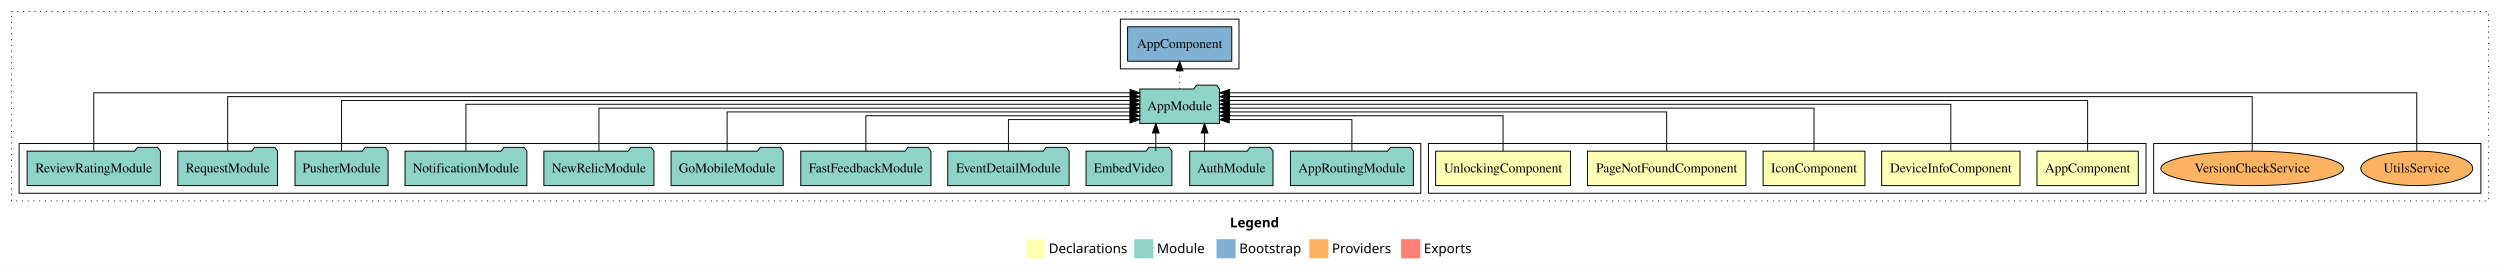
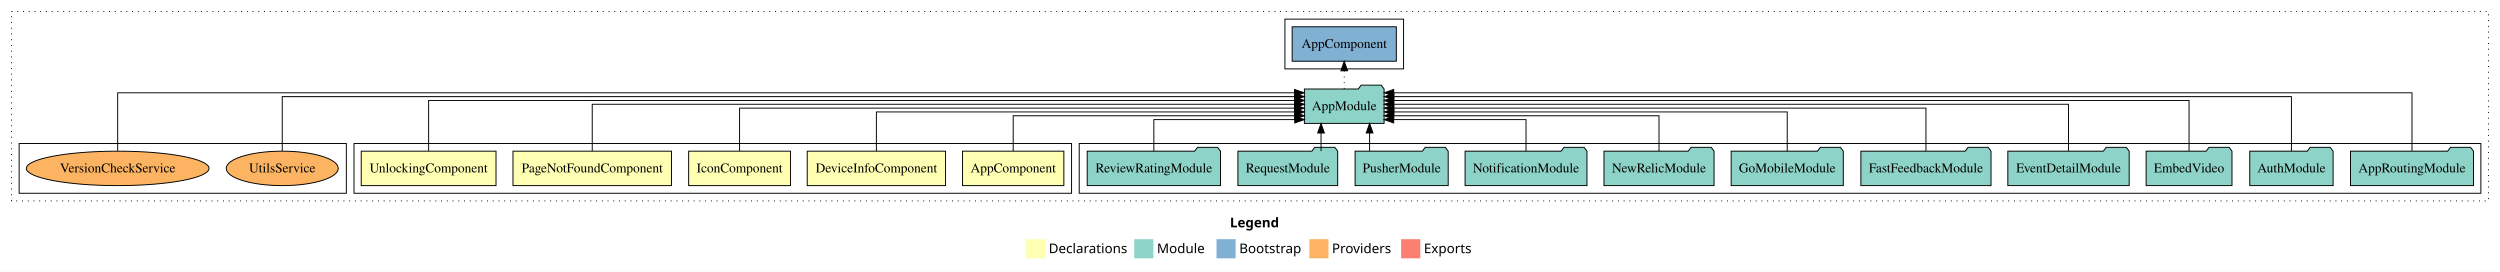
<svg xmlns="http://www.w3.org/2000/svg" width="2613pt" height="284pt" viewBox="0.00 0.00 2613.00 284.00">
  <g id="graph0" class="graph" transform="scale(1 1) rotate(0) translate(4 280)">
    <polygon fill="white" stroke="transparent" points="-4,4 -4,-280 2609,-280 2609,4 -4,4" />
    <text text-anchor="start" x="1281.51" y="-42.4" font-family="sans-serif" font-weight="bold" font-size="14.00">Legend</text>
    <polygon fill="#ffffb3" stroke="transparent" points="1068.5,-10 1068.5,-30 1088.5,-30 1088.5,-10 1068.5,-10" />
    <text text-anchor="start" x="1092.13" y="-15.4" font-family="sans-serif" font-size="14.00">  Declarations</text>
    <polygon fill="#8dd3c7" stroke="transparent" points="1181.5,-10 1181.5,-30 1201.5,-30 1201.5,-10 1181.5,-10" />
    <text text-anchor="start" x="1205.23" y="-15.4" font-family="sans-serif" font-size="14.00">  Module</text>
    <polygon fill="#80b1d3" stroke="transparent" points="1267.5,-10 1267.5,-30 1287.5,-30 1287.5,-10 1267.5,-10" />
    <text text-anchor="start" x="1291.28" y="-15.4" font-family="sans-serif" font-size="14.00">  Bootstrap</text>
    <polygon fill="#fdb462" stroke="transparent" points="1364.5,-10 1364.5,-30 1384.5,-30 1384.5,-10 1364.5,-10" />
    <text text-anchor="start" x="1388.17" y="-15.4" font-family="sans-serif" font-size="14.00">  Providers</text>
    <polygon fill="#fb8072" stroke="transparent" points="1460.5,-10 1460.5,-30 1480.5,-30 1480.5,-10 1460.5,-10" />
    <text text-anchor="start" x="1484.23" y="-15.4" font-family="sans-serif" font-size="14.00">  Exports</text>
    <g id="clust1" class="cluster">
      <polygon fill="none" stroke="black" stroke-dasharray="1,5" points="8,-70 8,-268 2597,-268 2597,-70 8,-70" />
    </g>
-     <g id="clust11" class="cluster">
-       <polygon fill="none" stroke="black" points="2247,-78 2247,-130 2589,-130 2589,-78 2247,-78" />
+     <g id="clust8" class="cluster">
+       <polygon fill="none" stroke="black" points="1124,-78 1124,-130 2589,-130 2589,-78 1124,-78" />
    </g>
    <g id="clust2" class="cluster">
-       <polygon fill="none" stroke="black" points="1489,-78 1489,-130 2239,-130 2239,-78 1489,-78" />
+       <polygon fill="none" stroke="black" points="366,-78 366,-130 1116,-130 1116,-78 366,-78" />
    </g>
    <g id="clust10" class="cluster">
-       <polygon fill="none" stroke="black" points="1167,-208 1167,-260 1291,-260 1291,-208 1167,-208" />
+       <polygon fill="none" stroke="black" points="1339,-208 1339,-260 1463,-260 1463,-208 1339,-208" />
    </g>
-     <g id="clust8" class="cluster">
-       <polygon fill="none" stroke="black" points="16,-78 16,-130 1481,-130 1481,-78 16,-78" />
+     <g id="clust11" class="cluster">
+       <polygon fill="none" stroke="black" points="16,-78 16,-130 358,-130 358,-78 16,-78" />
    </g>
    <g id="node1" class="node">
-       <polygon fill="#ffffb3" stroke="black" points="2230.94,-122 2125.06,-122 2125.06,-86 2230.94,-86 2230.94,-122" />
-       <text text-anchor="middle" x="2178" y="-99.8" font-family="Times,serif" font-size="14.00">AppComponent</text>
+       <polygon fill="#ffffb3" stroke="black" points="1107.94,-122 1002.06,-122 1002.06,-86 1107.94,-86 1107.94,-122" />
+       <text text-anchor="middle" x="1055" y="-99.8" font-family="Times,serif" font-size="14.00">AppComponent</text>
    </g>
    <g id="node6" class="node">
-       <polygon fill="#8dd3c7" stroke="black" points="1270.66,-187 1267.66,-191 1246.66,-191 1243.66,-187 1187.34,-187 1187.34,-151 1270.66,-151 1270.66,-187" />
-       <text text-anchor="middle" x="1229" y="-164.8" font-family="Times,serif" font-size="14.00">AppModule</text>
+       <polygon fill="#8dd3c7" stroke="black" points="1442.66,-187 1439.66,-191 1418.66,-191 1415.66,-187 1359.34,-187 1359.34,-151 1442.66,-151 1442.66,-187" />
+       <text text-anchor="middle" x="1401" y="-164.8" font-family="Times,serif" font-size="14.00">AppModule</text>
    </g>
    <g id="edge1" class="edge">
-       <path fill="none" stroke="black" d="M2178,-122.28C2178,-143.32 2178,-175 2178,-175 2178,-175 1280.69,-175 1280.69,-175" />
-       <polygon fill="black" stroke="black" points="1280.69,-171.5 1270.69,-175 1280.69,-178.5 1280.69,-171.5" />
+       <path fill="none" stroke="black" d="M1055,-122.01C1055,-138.05 1055,-159 1055,-159 1055,-159 1349.26,-159 1349.26,-159" />
+       <polygon fill="black" stroke="black" points="1349.26,-162.5 1359.26,-159 1349.26,-155.5 1349.26,-162.5" />
    </g>
    <g id="node2" class="node">
-       <polygon fill="#ffffb3" stroke="black" points="2107.29,-122 1962.71,-122 1962.71,-86 2107.29,-86 2107.29,-122" />
-       <text text-anchor="middle" x="2035" y="-99.8" font-family="Times,serif" font-size="14.00">DeviceInfoComponent</text>
+       <polygon fill="#ffffb3" stroke="black" points="984.29,-122 839.71,-122 839.71,-86 984.29,-86 984.29,-122" />
+       <text text-anchor="middle" x="912" y="-99.8" font-family="Times,serif" font-size="14.00">DeviceInfoComponent</text>
    </g>
    <g id="edge2" class="edge">
-       <path fill="none" stroke="black" d="M2035,-122.31C2035,-142.15 2035,-171 2035,-171 2035,-171 1280.92,-171 1280.92,-171" />
-       <polygon fill="black" stroke="black" points="1280.92,-167.5 1270.92,-171 1280.92,-174.5 1280.92,-167.5" />
+       <path fill="none" stroke="black" d="M912,-122.02C912,-139.37 912,-163 912,-163 912,-163 1349.31,-163 1349.31,-163" />
+       <polygon fill="black" stroke="black" points="1349.31,-166.5 1359.31,-163 1349.31,-159.5 1349.31,-166.5" />
    </g>
    <g id="node3" class="node">
-       <polygon fill="#ffffb3" stroke="black" points="1945.21,-122 1838.79,-122 1838.79,-86 1945.21,-86 1945.21,-122" />
-       <text text-anchor="middle" x="1892" y="-99.8" font-family="Times,serif" font-size="14.00">IconComponent</text>
+       <polygon fill="#ffffb3" stroke="black" points="822.21,-122 715.79,-122 715.79,-86 822.21,-86 822.21,-122" />
+       <text text-anchor="middle" x="769" y="-99.8" font-family="Times,serif" font-size="14.00">IconComponent</text>
    </g>
    <g id="edge3" class="edge">
-       <path fill="none" stroke="black" d="M1892,-122.22C1892,-140.83 1892,-167 1892,-167 1892,-167 1280.72,-167 1280.72,-167" />
-       <polygon fill="black" stroke="black" points="1280.72,-163.5 1270.72,-167 1280.72,-170.5 1280.72,-163.5" />
+       <path fill="none" stroke="black" d="M769,-122.22C769,-140.83 769,-167 769,-167 769,-167 1349.04,-167 1349.04,-167" />
+       <polygon fill="black" stroke="black" points="1349.04,-170.5 1359.04,-167 1349.04,-163.5 1349.04,-170.5" />
    </g>
    <g id="node4" class="node">
-       <polygon fill="#ffffb3" stroke="black" points="1820.82,-122 1655.18,-122 1655.18,-86 1820.82,-86 1820.82,-122" />
-       <text text-anchor="middle" x="1738" y="-99.8" font-family="Times,serif" font-size="14.00">PageNotFoundComponent</text>
+       <polygon fill="#ffffb3" stroke="black" points="697.82,-122 532.18,-122 532.18,-86 697.82,-86 697.82,-122" />
+       <text text-anchor="middle" x="615" y="-99.8" font-family="Times,serif" font-size="14.00">PageNotFoundComponent</text>
    </g>
    <g id="edge4" class="edge">
-       <path fill="none" stroke="black" d="M1738,-122.02C1738,-139.37 1738,-163 1738,-163 1738,-163 1281.09,-163 1281.09,-163" />
-       <polygon fill="black" stroke="black" points="1281.09,-159.5 1271.09,-163 1281.09,-166.5 1281.09,-159.5" />
+       <path fill="none" stroke="black" d="M615,-122.31C615,-142.15 615,-171 615,-171 615,-171 1349.3,-171 1349.3,-171" />
+       <polygon fill="black" stroke="black" points="1349.3,-174.5 1359.3,-171 1349.3,-167.5 1349.3,-174.5" />
    </g>
    <g id="node5" class="node">
-       <polygon fill="#ffffb3" stroke="black" points="1637.44,-122 1496.56,-122 1496.56,-86 1637.44,-86 1637.44,-122" />
-       <text text-anchor="middle" x="1567" y="-99.8" font-family="Times,serif" font-size="14.00">UnlockingComponent</text>
+       <polygon fill="#ffffb3" stroke="black" points="514.44,-122 373.56,-122 373.56,-86 514.44,-86 514.44,-122" />
+       <text text-anchor="middle" x="444" y="-99.8" font-family="Times,serif" font-size="14.00">UnlockingComponent</text>
    </g>
    <g id="edge5" class="edge">
-       <path fill="none" stroke="black" d="M1567,-122.01C1567,-138.05 1567,-159 1567,-159 1567,-159 1280.78,-159 1280.78,-159" />
-       <polygon fill="black" stroke="black" points="1280.78,-155.5 1270.78,-159 1280.78,-162.5 1280.78,-155.5" />
+       <path fill="none" stroke="black" d="M444,-122.28C444,-143.32 444,-175 444,-175 444,-175 1349.26,-175 1349.26,-175" />
+       <polygon fill="black" stroke="black" points="1349.26,-178.5 1359.26,-175 1349.26,-171.5 1349.26,-178.5" />
    </g>
    <g id="node18" class="node">
-       <polygon fill="#80b1d3" stroke="black" points="1283.44,-252 1174.56,-252 1174.56,-216 1283.44,-216 1283.44,-252" />
-       <text text-anchor="middle" x="1229" y="-229.8" font-family="Times,serif" font-size="14.00">AppComponent </text>
+       <polygon fill="#80b1d3" stroke="black" points="1455.44,-252 1346.56,-252 1346.56,-216 1455.44,-216 1455.44,-252" />
+       <text text-anchor="middle" x="1401" y="-229.8" font-family="Times,serif" font-size="14.00">AppComponent </text>
    </g>
    <g id="edge17" class="edge">
-       <path fill="none" stroke="black" stroke-dasharray="1,5" d="M1229,-187.11C1229,-187.11 1229,-205.99 1229,-205.99" />
-       <polygon fill="black" stroke="black" points="1225.5,-205.99 1229,-215.99 1232.5,-205.99 1225.5,-205.99" />
+       <path fill="none" stroke="black" stroke-dasharray="1,5" d="M1401,-187.11C1401,-187.11 1401,-205.99 1401,-205.99" />
+       <polygon fill="black" stroke="black" points="1397.5,-205.99 1401,-215.99 1404.5,-205.99 1397.5,-205.99" />
    </g>
    <g id="node7" class="node">
-       <polygon fill="#8dd3c7" stroke="black" points="1473.27,-122 1470.27,-126 1449.27,-126 1446.27,-122 1344.73,-122 1344.73,-86 1473.27,-86 1473.27,-122" />
-       <text text-anchor="middle" x="1409" y="-99.8" font-family="Times,serif" font-size="14.00">AppRoutingModule</text>
+       <polygon fill="#8dd3c7" stroke="black" points="2581.27,-122 2578.27,-126 2557.27,-126 2554.27,-122 2452.73,-122 2452.73,-86 2581.27,-86 2581.27,-122" />
+       <text text-anchor="middle" x="2517" y="-99.8" font-family="Times,serif" font-size="14.00">AppRoutingModule</text>
    </g>
    <g id="edge6" class="edge">
-       <path fill="none" stroke="black" d="M1409,-122.12C1409,-136.78 1409,-155 1409,-155 1409,-155 1280.75,-155 1280.75,-155" />
-       <polygon fill="black" stroke="black" points="1280.75,-151.5 1270.75,-155 1280.75,-158.5 1280.75,-151.5" />
+       <path fill="none" stroke="black" d="M2517,-122.32C2517,-145.66 2517,-183 2517,-183 2517,-183 1452.71,-183 1452.71,-183" />
+       <polygon fill="black" stroke="black" points="1452.71,-179.5 1442.71,-183 1452.71,-186.5 1452.71,-179.5" />
    </g>
    <g id="node8" class="node">
-       <polygon fill="#8dd3c7" stroke="black" points="1326.55,-122 1323.55,-126 1302.55,-126 1299.55,-122 1239.45,-122 1239.45,-86 1326.55,-86 1326.55,-122" />
-       <text text-anchor="middle" x="1283" y="-99.8" font-family="Times,serif" font-size="14.00">AuthModule</text>
+       <polygon fill="#8dd3c7" stroke="black" points="2434.55,-122 2431.55,-126 2410.55,-126 2407.55,-122 2347.45,-122 2347.45,-86 2434.55,-86 2434.55,-122" />
+       <text text-anchor="middle" x="2391" y="-99.8" font-family="Times,serif" font-size="14.00">AuthModule</text>
    </g>
    <g id="edge7" class="edge">
-       <path fill="none" stroke="black" d="M1255.03,-122.11C1255.03,-122.11 1255.03,-140.99 1255.03,-140.99" />
-       <polygon fill="black" stroke="black" points="1251.53,-140.99 1255.03,-150.99 1258.53,-140.99 1251.53,-140.99" />
+       <path fill="none" stroke="black" d="M2391,-122.16C2391,-144.35 2391,-179 2391,-179 2391,-179 1452.91,-179 1452.91,-179" />
+       <polygon fill="black" stroke="black" points="1452.91,-175.5 1442.91,-179 1452.91,-182.5 1452.91,-175.5" />
    </g>
    <g id="node9" class="node">
-       <polygon fill="#8dd3c7" stroke="black" points="1220.87,-122 1217.87,-126 1196.87,-126 1193.87,-122 1131.13,-122 1131.13,-86 1220.87,-86 1220.87,-122" />
-       <text text-anchor="middle" x="1176" y="-99.8" font-family="Times,serif" font-size="14.00">EmbedVideo</text>
+       <polygon fill="#8dd3c7" stroke="black" points="2328.87,-122 2325.87,-126 2304.87,-126 2301.87,-122 2239.13,-122 2239.13,-86 2328.87,-86 2328.87,-122" />
+       <text text-anchor="middle" x="2284" y="-99.8" font-family="Times,serif" font-size="14.00">EmbedVideo</text>
    </g>
    <g id="edge8" class="edge">
-       <path fill="none" stroke="black" d="M1204.05,-122.11C1204.05,-122.11 1204.05,-140.99 1204.05,-140.99" />
-       <polygon fill="black" stroke="black" points="1200.55,-140.99 1204.05,-150.99 1207.55,-140.99 1200.55,-140.99" />
+       <path fill="none" stroke="black" d="M2284,-122.28C2284,-143.32 2284,-175 2284,-175 2284,-175 1452.7,-175 1452.7,-175" />
+       <polygon fill="black" stroke="black" points="1452.7,-171.5 1442.7,-175 1452.7,-178.5 1452.7,-171.5" />
    </g>
    <g id="node10" class="node">
-       <polygon fill="#8dd3c7" stroke="black" points="1113.42,-122 1110.42,-126 1089.42,-126 1086.42,-122 986.58,-122 986.58,-86 1113.42,-86 1113.42,-122" />
-       <text text-anchor="middle" x="1050" y="-99.8" font-family="Times,serif" font-size="14.00">EventDetailModule</text>
+       <polygon fill="#8dd3c7" stroke="black" points="2221.42,-122 2218.42,-126 2197.42,-126 2194.42,-122 2094.58,-122 2094.58,-86 2221.42,-86 2221.42,-122" />
+       <text text-anchor="middle" x="2158" y="-99.8" font-family="Times,serif" font-size="14.00">EventDetailModule</text>
    </g>
    <g id="edge9" class="edge">
-       <path fill="none" stroke="black" d="M1050,-122.12C1050,-136.78 1050,-155 1050,-155 1050,-155 1177.03,-155 1177.03,-155" />
-       <polygon fill="black" stroke="black" points="1177.03,-158.5 1187.03,-155 1177.03,-151.5 1177.03,-158.5" />
+       <path fill="none" stroke="black" d="M2158,-122.31C2158,-142.15 2158,-171 2158,-171 2158,-171 1452.78,-171 1452.78,-171" />
+       <polygon fill="black" stroke="black" points="1452.78,-167.5 1442.78,-171 1452.78,-174.5 1452.78,-167.5" />
    </g>
    <g id="node11" class="node">
-       <polygon fill="#8dd3c7" stroke="black" points="969.02,-122 966.02,-126 945.02,-126 942.02,-122 832.98,-122 832.98,-86 969.02,-86 969.02,-122" />
-       <text text-anchor="middle" x="901" y="-99.8" font-family="Times,serif" font-size="14.00">FastFeedbackModule</text>
+       <polygon fill="#8dd3c7" stroke="black" points="2077.02,-122 2074.02,-126 2053.02,-126 2050.02,-122 1940.98,-122 1940.98,-86 2077.02,-86 2077.02,-122" />
+       <text text-anchor="middle" x="2009" y="-99.8" font-family="Times,serif" font-size="14.00">FastFeedbackModule</text>
    </g>
    <g id="edge10" class="edge">
-       <path fill="none" stroke="black" d="M901,-122.01C901,-138.05 901,-159 901,-159 901,-159 1177.13,-159 1177.13,-159" />
-       <polygon fill="black" stroke="black" points="1177.13,-162.5 1187.13,-159 1177.13,-155.5 1177.13,-162.5" />
+       <path fill="none" stroke="black" d="M2009,-122.22C2009,-140.83 2009,-167 2009,-167 2009,-167 1452.79,-167 1452.79,-167" />
+       <polygon fill="black" stroke="black" points="1452.79,-163.5 1442.79,-167 1452.79,-170.5 1452.79,-163.5" />
    </g>
    <g id="node12" class="node">
-       <polygon fill="#8dd3c7" stroke="black" points="814.6,-122 811.6,-126 790.6,-126 787.6,-122 697.4,-122 697.4,-86 814.6,-86 814.6,-122" />
-       <text text-anchor="middle" x="756" y="-99.8" font-family="Times,serif" font-size="14.00">GoMobileModule</text>
+       <polygon fill="#8dd3c7" stroke="black" points="1922.6,-122 1919.6,-126 1898.6,-126 1895.6,-122 1805.4,-122 1805.4,-86 1922.6,-86 1922.6,-122" />
+       <text text-anchor="middle" x="1864" y="-99.8" font-family="Times,serif" font-size="14.00">GoMobileModule</text>
    </g>
    <g id="edge11" class="edge">
-       <path fill="none" stroke="black" d="M756,-122.02C756,-139.37 756,-163 756,-163 756,-163 1177.02,-163 1177.02,-163" />
-       <polygon fill="black" stroke="black" points="1177.02,-166.5 1187.02,-163 1177.02,-159.5 1177.02,-166.5" />
+       <path fill="none" stroke="black" d="M1864,-122.02C1864,-139.37 1864,-163 1864,-163 1864,-163 1452.9,-163 1452.9,-163" />
+       <polygon fill="black" stroke="black" points="1452.9,-159.5 1442.9,-163 1452.9,-166.5 1452.9,-159.5" />
    </g>
    <g id="node13" class="node">
-       <polygon fill="#8dd3c7" stroke="black" points="679.53,-122 676.53,-126 655.53,-126 652.53,-122 564.47,-122 564.47,-86 679.53,-86 679.53,-122" />
-       <text text-anchor="middle" x="622" y="-99.8" font-family="Times,serif" font-size="14.00">NewRelicModule</text>
+       <polygon fill="#8dd3c7" stroke="black" points="1787.53,-122 1784.53,-126 1763.53,-126 1760.53,-122 1672.47,-122 1672.47,-86 1787.53,-86 1787.53,-122" />
+       <text text-anchor="middle" x="1730" y="-99.8" font-family="Times,serif" font-size="14.00">NewRelicModule</text>
    </g>
    <g id="edge12" class="edge">
-       <path fill="none" stroke="black" d="M622,-122.22C622,-140.83 622,-167 622,-167 622,-167 1177.28,-167 1177.28,-167" />
-       <polygon fill="black" stroke="black" points="1177.28,-170.5 1187.28,-167 1177.28,-163.5 1177.28,-170.5" />
+       <path fill="none" stroke="black" d="M1730,-122.01C1730,-138.05 1730,-159 1730,-159 1730,-159 1452.67,-159 1452.67,-159" />
+       <polygon fill="black" stroke="black" points="1452.67,-155.5 1442.67,-159 1452.67,-162.5 1452.67,-155.5" />
    </g>
    <g id="node14" class="node">
-       <polygon fill="#8dd3c7" stroke="black" points="546.7,-122 543.7,-126 522.7,-126 519.7,-122 419.3,-122 419.3,-86 546.7,-86 546.7,-122" />
-       <text text-anchor="middle" x="483" y="-99.8" font-family="Times,serif" font-size="14.00">NotificationModule</text>
+       <polygon fill="#8dd3c7" stroke="black" points="1654.7,-122 1651.7,-126 1630.7,-126 1627.7,-122 1527.3,-122 1527.3,-86 1654.7,-86 1654.7,-122" />
+       <text text-anchor="middle" x="1591" y="-99.8" font-family="Times,serif" font-size="14.00">NotificationModule</text>
    </g>
    <g id="edge13" class="edge">
-       <path fill="none" stroke="black" d="M483,-122.31C483,-142.15 483,-171 483,-171 483,-171 1177.29,-171 1177.29,-171" />
-       <polygon fill="black" stroke="black" points="1177.29,-174.5 1187.29,-171 1177.29,-167.5 1177.29,-174.5" />
+       <path fill="none" stroke="black" d="M1591,-122.12C1591,-136.78 1591,-155 1591,-155 1591,-155 1452.7,-155 1452.7,-155" />
+       <polygon fill="black" stroke="black" points="1452.7,-151.5 1442.7,-155 1452.7,-158.5 1452.7,-151.5" />
    </g>
    <g id="node15" class="node">
-       <polygon fill="#8dd3c7" stroke="black" points="401.65,-122 398.65,-126 377.65,-126 374.65,-122 304.35,-122 304.35,-86 401.65,-86 401.65,-122" />
-       <text text-anchor="middle" x="353" y="-99.8" font-family="Times,serif" font-size="14.00">PusherModule</text>
+       <polygon fill="#8dd3c7" stroke="black" points="1509.65,-122 1506.65,-126 1485.65,-126 1482.65,-122 1412.35,-122 1412.35,-86 1509.65,-86 1509.65,-122" />
+       <text text-anchor="middle" x="1461" y="-99.8" font-family="Times,serif" font-size="14.00">PusherModule</text>
    </g>
    <g id="edge14" class="edge">
-       <path fill="none" stroke="black" d="M353,-122.28C353,-143.32 353,-175 353,-175 353,-175 1177.34,-175 1177.34,-175" />
-       <polygon fill="black" stroke="black" points="1177.34,-178.5 1187.34,-175 1177.34,-171.5 1177.34,-178.5" />
+       <path fill="none" stroke="black" d="M1427.5,-122.11C1427.5,-122.11 1427.5,-140.99 1427.5,-140.99" />
+       <polygon fill="black" stroke="black" points="1424,-140.99 1427.5,-150.99 1431,-140.99 1424,-140.99" />
    </g>
    <g id="node16" class="node">
-       <polygon fill="#8dd3c7" stroke="black" points="286.15,-122 283.15,-126 262.15,-126 259.15,-122 181.85,-122 181.85,-86 286.15,-86 286.15,-122" />
-       <text text-anchor="middle" x="234" y="-99.8" font-family="Times,serif" font-size="14.00">RequestModule</text>
+       <polygon fill="#8dd3c7" stroke="black" points="1394.15,-122 1391.15,-126 1370.15,-126 1367.15,-122 1289.85,-122 1289.85,-86 1394.15,-86 1394.15,-122" />
+       <text text-anchor="middle" x="1342" y="-99.8" font-family="Times,serif" font-size="14.00">RequestModule</text>
    </g>
    <g id="edge15" class="edge">
-       <path fill="none" stroke="black" d="M234,-122.16C234,-144.35 234,-179 234,-179 234,-179 1177.2,-179 1177.2,-179" />
-       <polygon fill="black" stroke="black" points="1177.2,-182.5 1187.2,-179 1177.2,-175.5 1177.2,-182.5" />
+       <path fill="none" stroke="black" d="M1376.75,-122.11C1376.75,-122.11 1376.75,-140.99 1376.75,-140.99" />
+       <polygon fill="black" stroke="black" points="1373.25,-140.99 1376.75,-150.99 1380.25,-140.99 1373.25,-140.99" />
    </g>
    <g id="node17" class="node">
-       <polygon fill="#8dd3c7" stroke="black" points="163.65,-122 160.65,-126 139.65,-126 136.65,-122 24.35,-122 24.35,-86 163.65,-86 163.65,-122" />
-       <text text-anchor="middle" x="94" y="-99.8" font-family="Times,serif" font-size="14.00">ReviewRatingModule</text>
+       <polygon fill="#8dd3c7" stroke="black" points="1271.65,-122 1268.65,-126 1247.65,-126 1244.65,-122 1132.35,-122 1132.35,-86 1271.65,-86 1271.65,-122" />
+       <text text-anchor="middle" x="1202" y="-99.8" font-family="Times,serif" font-size="14.00">ReviewRatingModule</text>
    </g>
    <g id="edge16" class="edge">
-       <path fill="none" stroke="black" d="M94,-122.32C94,-145.66 94,-183 94,-183 94,-183 1177.26,-183 1177.26,-183" />
-       <polygon fill="black" stroke="black" points="1177.26,-186.5 1187.26,-183 1177.26,-179.5 1177.26,-186.5" />
+       <path fill="none" stroke="black" d="M1202,-122.12C1202,-136.78 1202,-155 1202,-155 1202,-155 1349.28,-155 1349.28,-155" />
+       <polygon fill="black" stroke="black" points="1349.28,-158.5 1359.28,-155 1349.28,-151.5 1349.28,-158.5" />
    </g>
    <g id="node19" class="node">
-       <ellipse fill="#fdb462" stroke="black" cx="2522" cy="-104" rx="58.54" ry="18" />
-       <text text-anchor="middle" x="2522" y="-99.8" font-family="Times,serif" font-size="14.00">UtilsService</text>
+       <ellipse fill="#fdb462" stroke="black" cx="291" cy="-104" rx="58.54" ry="18" />
+       <text text-anchor="middle" x="291" y="-99.8" font-family="Times,serif" font-size="14.00">UtilsService</text>
    </g>
    <g id="edge18" class="edge">
-       <path fill="none" stroke="black" d="M2522,-122.32C2522,-145.66 2522,-183 2522,-183 2522,-183 1280.92,-183 1280.92,-183" />
-       <polygon fill="black" stroke="black" points="1280.92,-179.5 1270.92,-183 1280.92,-186.5 1280.92,-179.5" />
+       <path fill="none" stroke="black" d="M291,-122.16C291,-144.35 291,-179 291,-179 291,-179 1349.18,-179 1349.18,-179" />
+       <polygon fill="black" stroke="black" points="1349.18,-182.5 1359.18,-179 1349.18,-175.5 1349.18,-182.5" />
    </g>
    <g id="node20" class="node">
-       <ellipse fill="#fdb462" stroke="black" cx="2350" cy="-104" rx="95.46" ry="18" />
-       <text text-anchor="middle" x="2350" y="-99.8" font-family="Times,serif" font-size="14.00">VersionCheckService</text>
+       <ellipse fill="#fdb462" stroke="black" cx="119" cy="-104" rx="95.46" ry="18" />
+       <text text-anchor="middle" x="119" y="-99.8" font-family="Times,serif" font-size="14.00">VersionCheckService</text>
    </g>
    <g id="edge19" class="edge">
-       <path fill="none" stroke="black" d="M2350,-122.16C2350,-144.35 2350,-179 2350,-179 2350,-179 1280.9,-179 1280.9,-179" />
-       <polygon fill="black" stroke="black" points="1280.9,-175.5 1270.9,-179 1280.9,-182.5 1280.9,-175.5" />
+       <path fill="none" stroke="black" d="M119,-122.32C119,-145.66 119,-183 119,-183 119,-183 1349.07,-183 1349.07,-183" />
+       <polygon fill="black" stroke="black" points="1349.07,-186.5 1359.07,-183 1349.07,-179.5 1349.07,-186.5" />
    </g>
  </g>
</svg>
